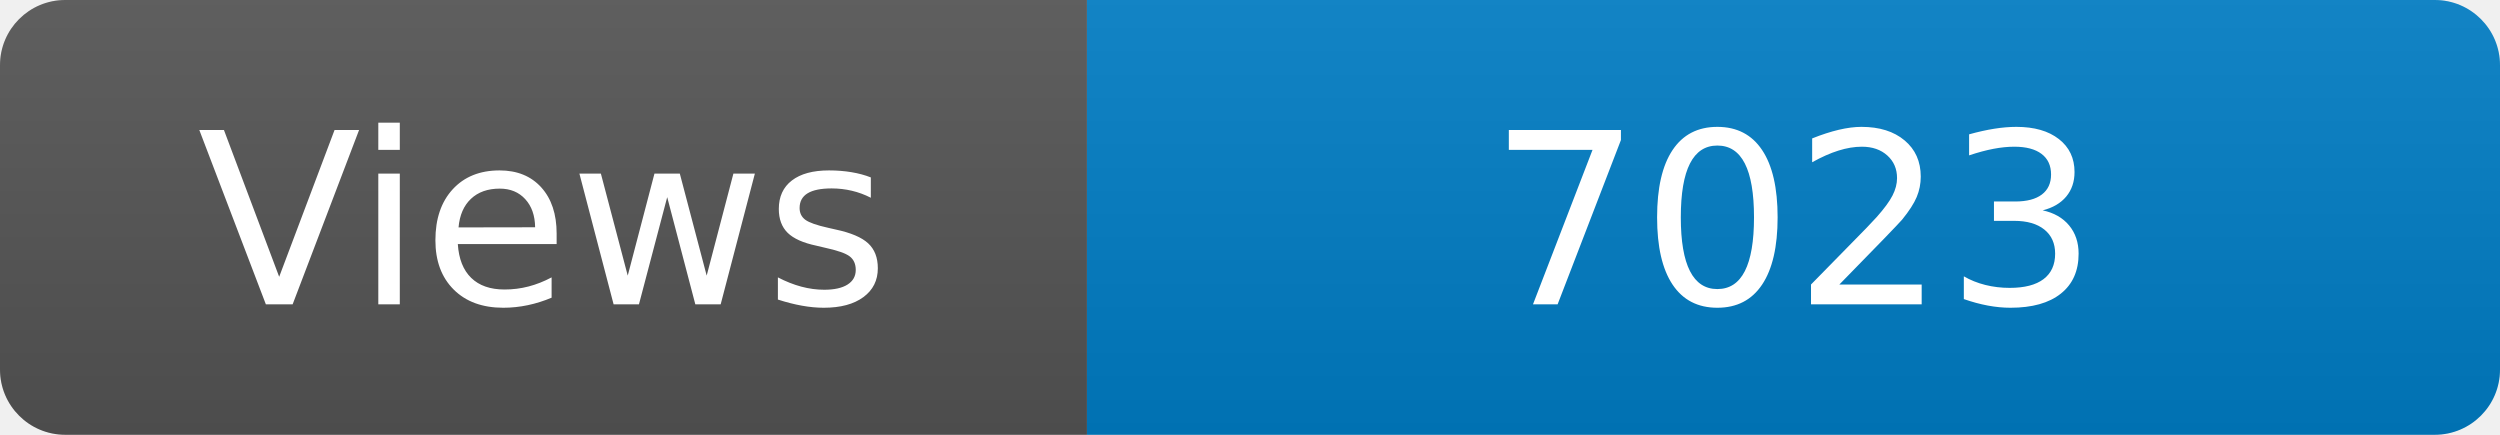
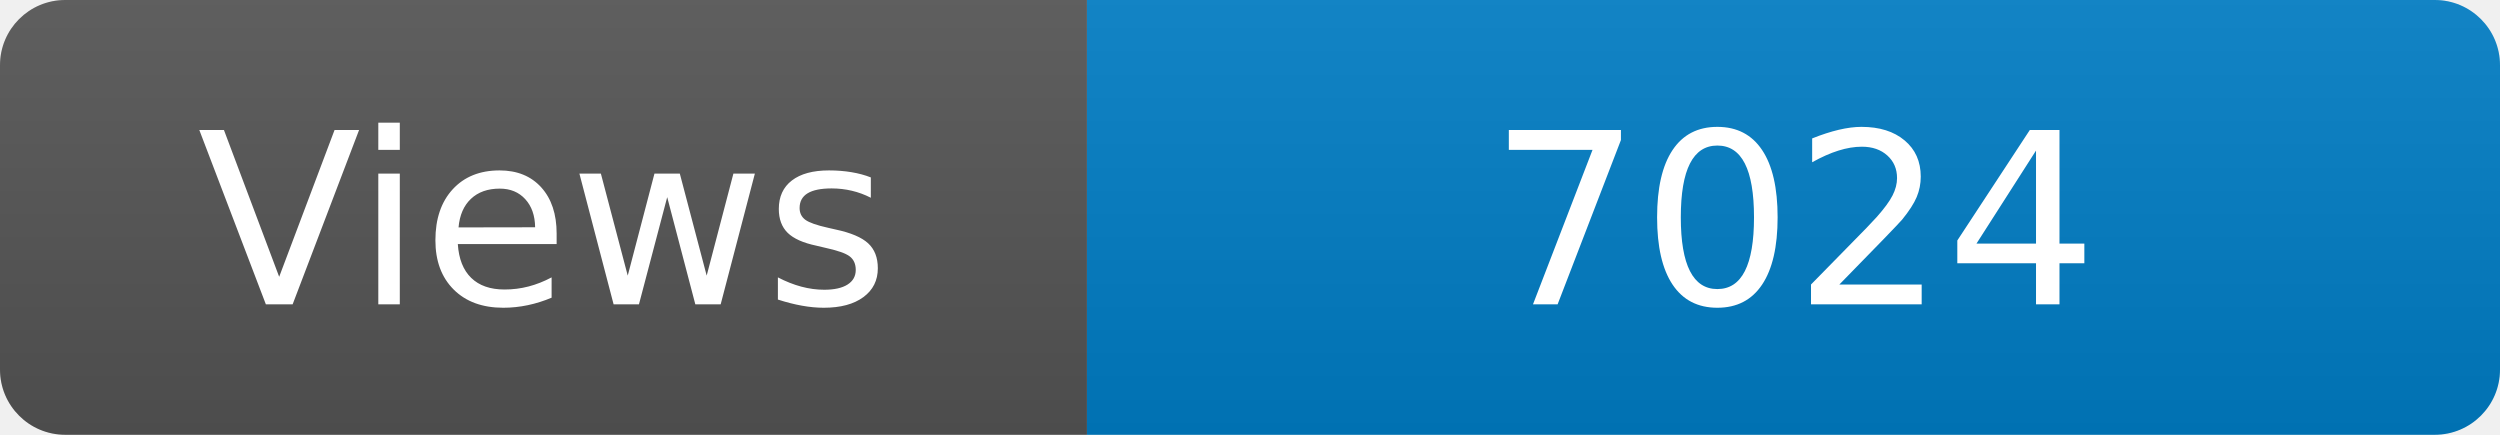
<svg xmlns="http://www.w3.org/2000/svg" width="115" height="20" role="img" aria-label="Maintained?: yes">
  <linearGradient id="s" x2="0" y2="100%">
    <stop offset="0" stop-color="#bbb" stop-opacity=".1" />
    <stop offset="1" stop-opacity=".1" />
  </linearGradient>
  <clipPath id="r">
    <rect width="115" height="20" rx="3" fill="#fff" />
  </clipPath>
  <g clip-path="url(#r)">
    <rect width="50" height="20" fill="#555" />
    <rect x="50" width="160" height="20" fill="#007ec6" />
    <rect width="115" height="20" fill="url(#s)" />
  </g>
  <g fill="#fff" text-anchor="middle" font-family="Verdana,Geneva,DejaVu Sans,sans-serif" font-size="110">
    <text x="250" y="140" transform="scale(.1)" fill="#fff">Views</text>
-     <text x="825" y="140" transform="scale(.1)" fill="#fff">7023</text>
+     <text x="825" y="140" transform="scale(.1)" fill="#fff">7024</text>
  </g>
</svg>
